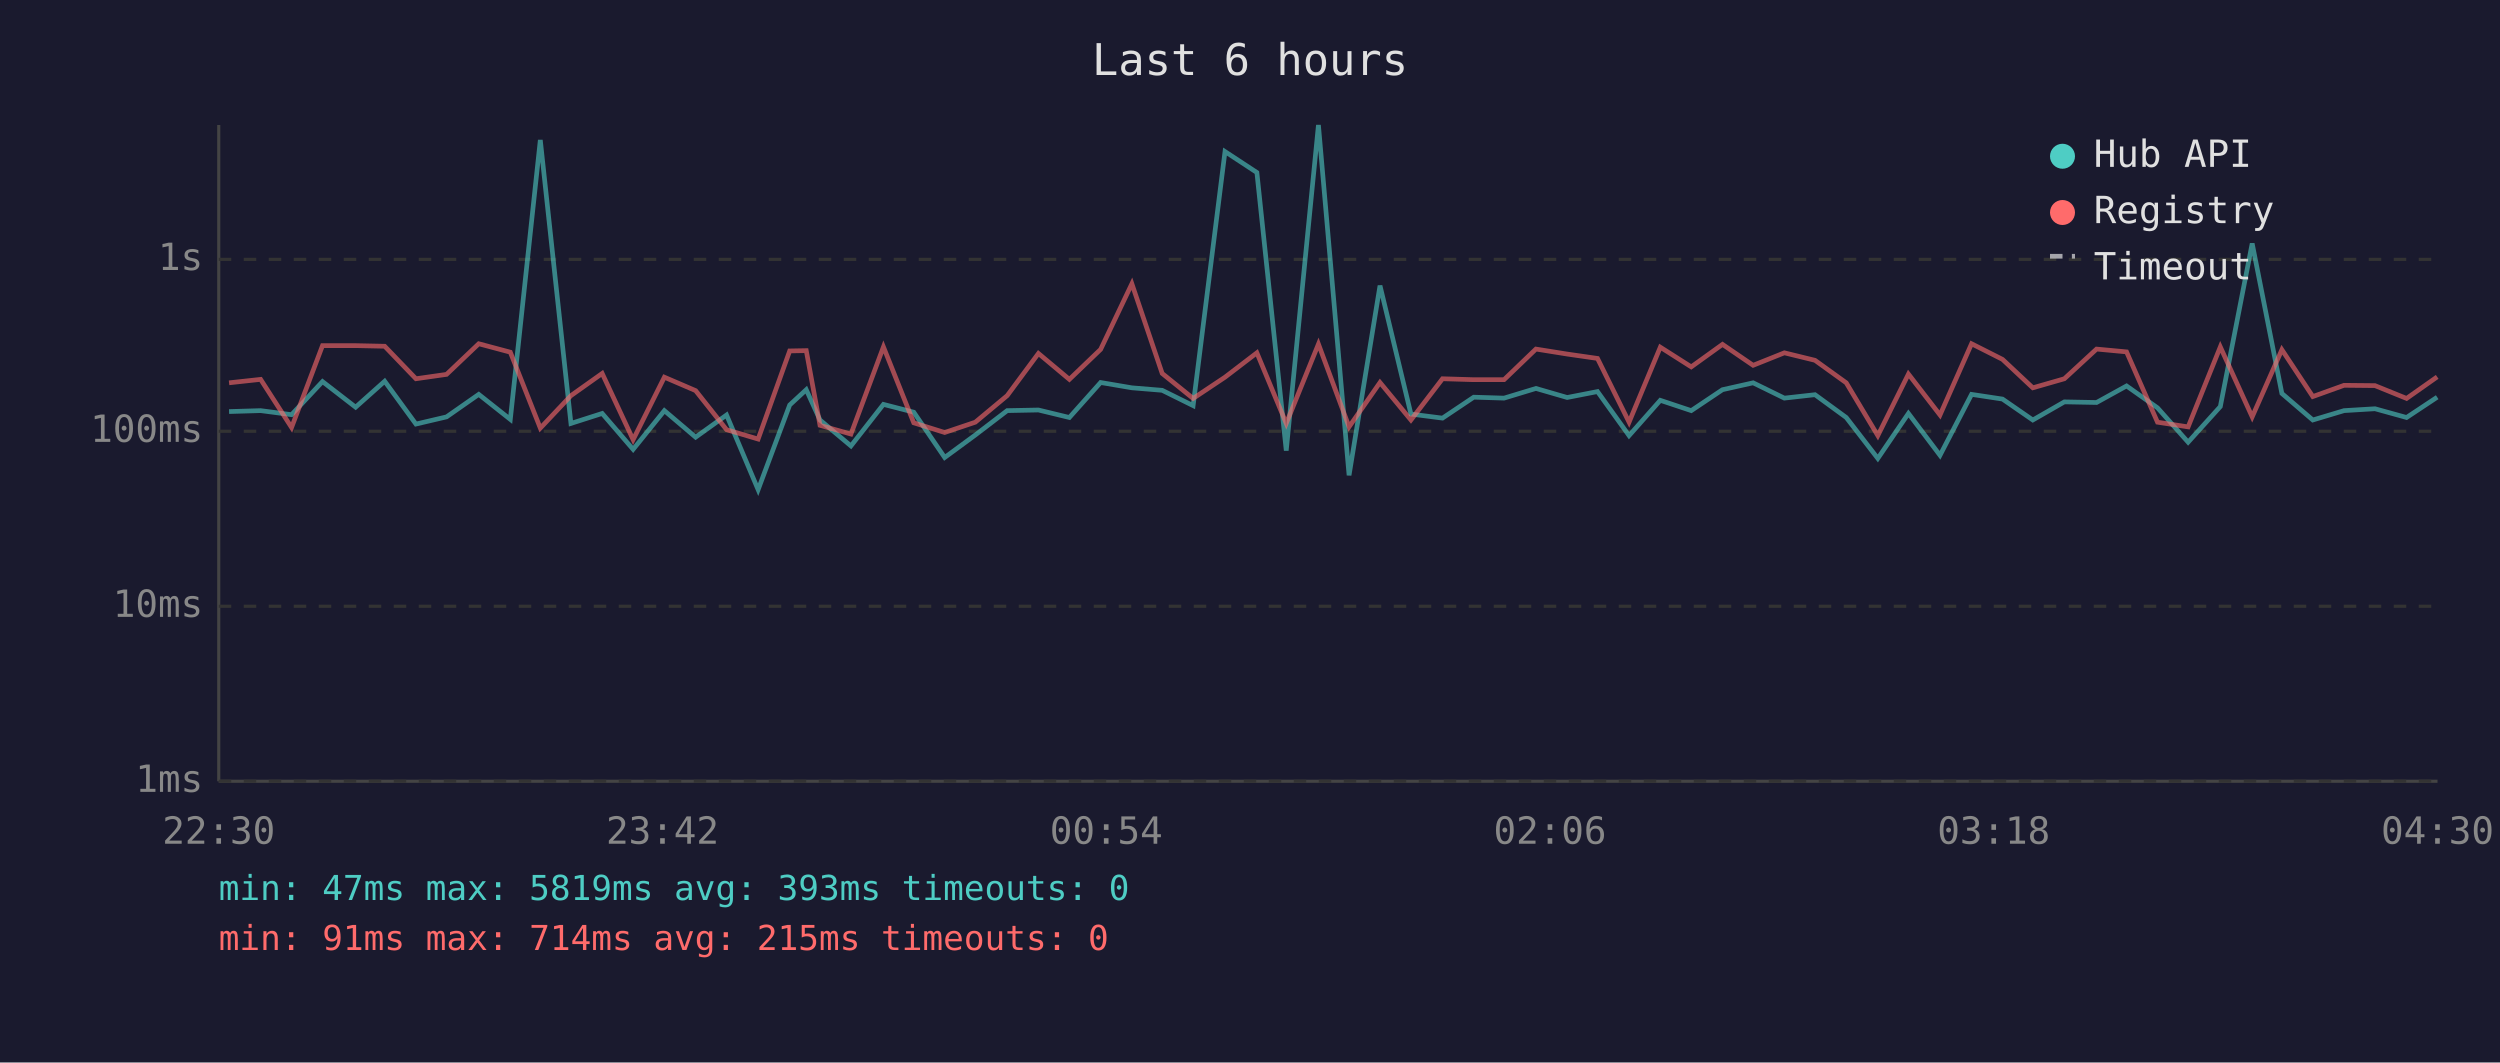
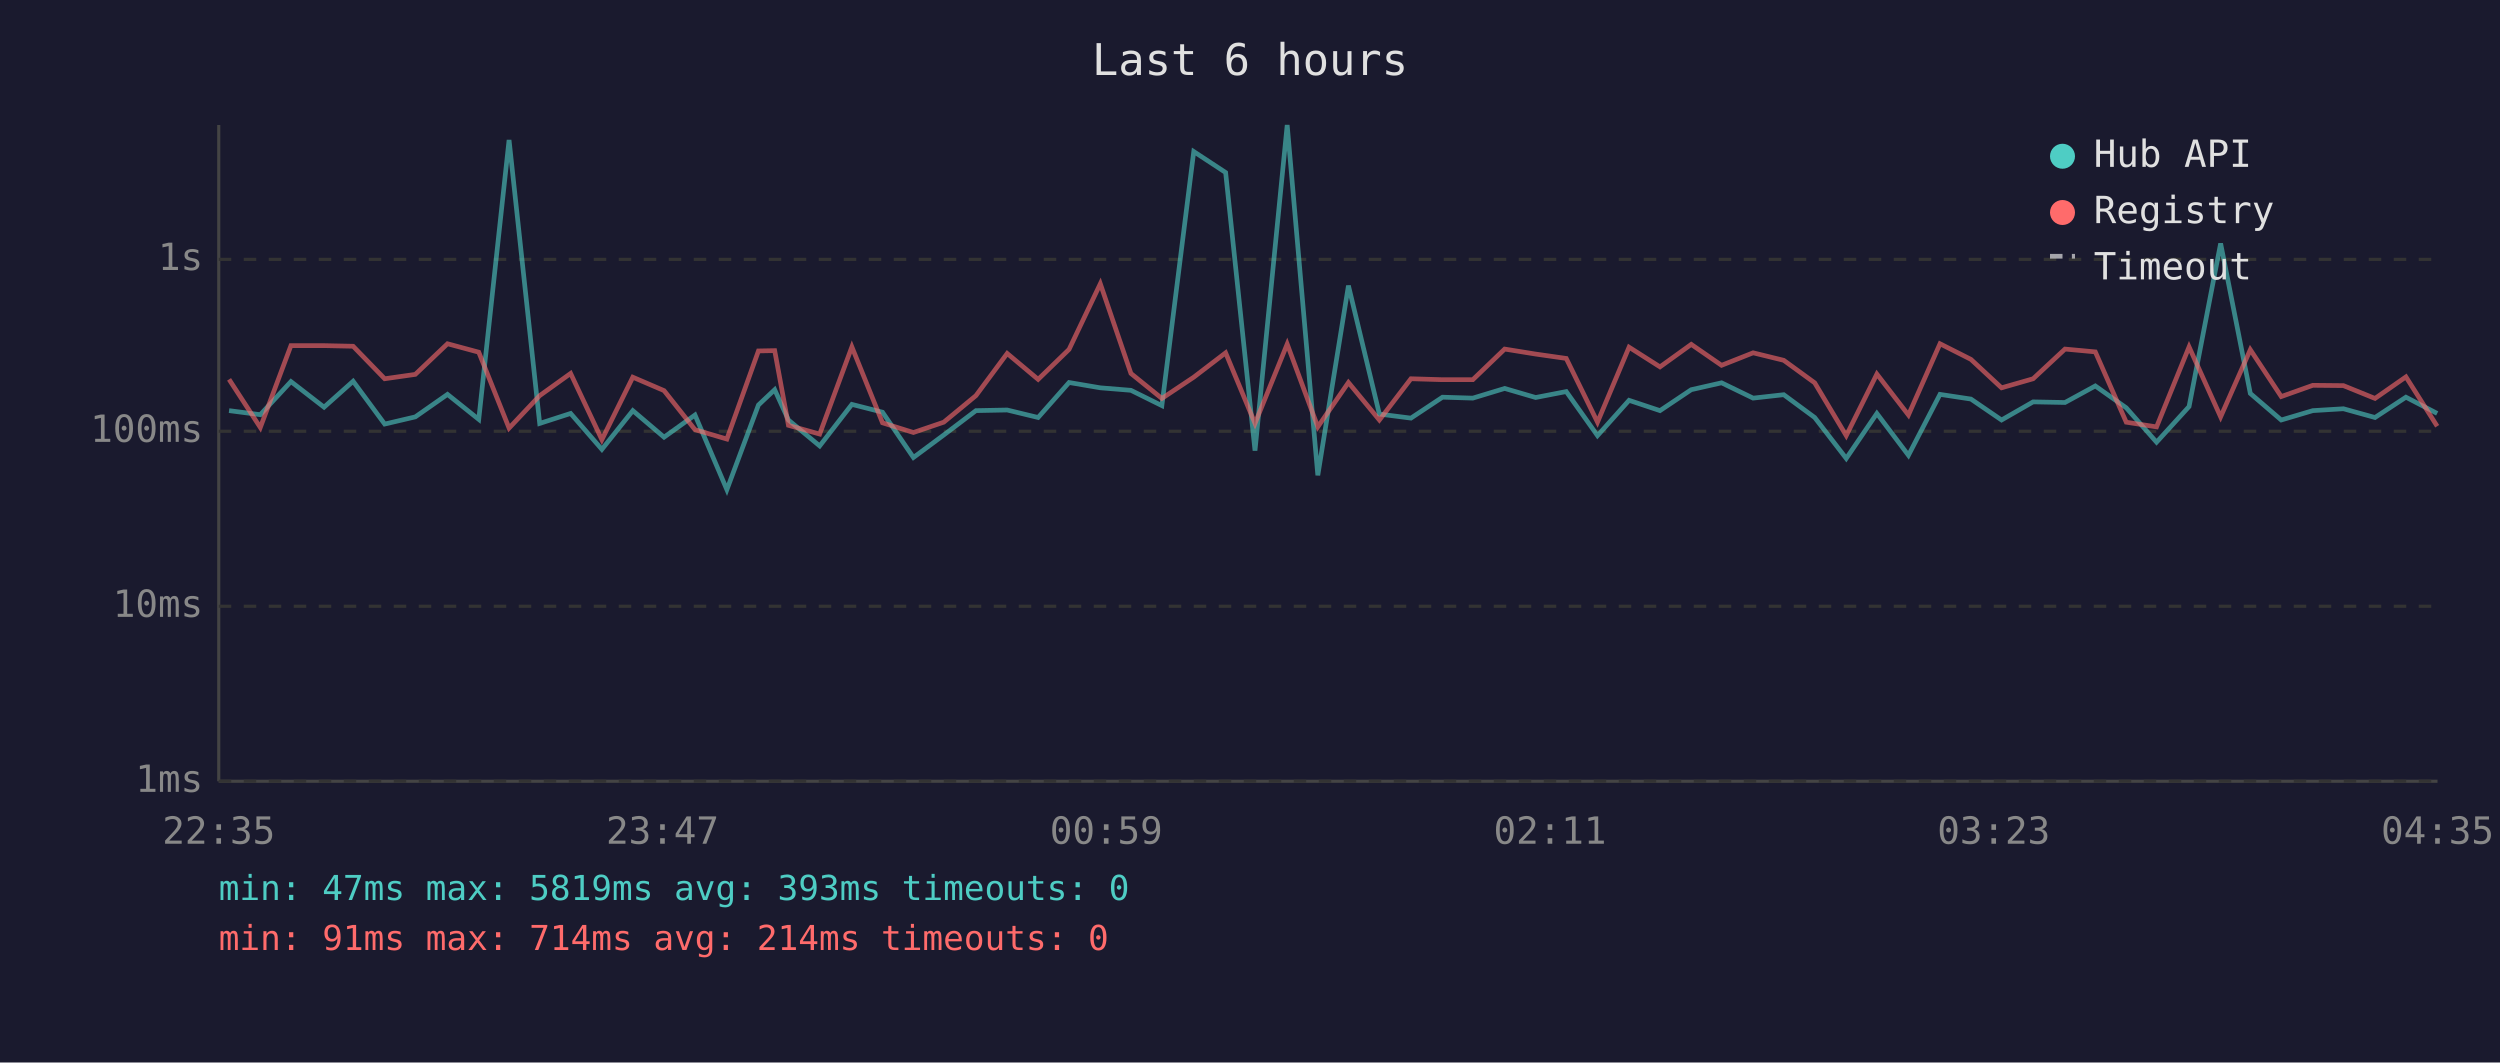
<svg xmlns="http://www.w3.org/2000/svg" viewBox="0 0 800 340" font-family="monospace" font-size="12">
  <rect width="800" height="340" fill="#1a1a2e" />
  <text x="400" y="24" fill="#e0e0e0" font-size="14" text-anchor="middle">Last 6 hours</text>
  <line x1="70" y1="40" x2="70" y2="250" stroke="#444" stroke-width="1" />
  <line x1="70" y1="250" x2="780" y2="250" stroke="#444" stroke-width="1" />
  <line x1="70" y1="250" x2="780" y2="250" stroke="#333" stroke-width="1" stroke-dasharray="4" />
  <text x="65" y="250" fill="#888" text-anchor="end" dominant-baseline="middle">1ms</text>
  <line x1="70" y1="194" x2="780" y2="194" stroke="#333" stroke-width="1" stroke-dasharray="4" />
  <text x="65" y="194" fill="#888" text-anchor="end" dominant-baseline="middle">10ms</text>
  <line x1="70" y1="138" x2="780" y2="138" stroke="#333" stroke-width="1" stroke-dasharray="4" />
  <text x="65" y="138" fill="#888" text-anchor="end" dominant-baseline="middle">100ms</text>
  <line x1="70" y1="83" x2="780" y2="83" stroke="#333" stroke-width="1" stroke-dasharray="4" />
  <text x="65" y="83" fill="#888" text-anchor="end" dominant-baseline="middle">1s</text>
-   <text x="70" y="270" fill="#888" text-anchor="middle">22:30</text>
-   <text x="212" y="270" fill="#888" text-anchor="middle">23:42</text>
-   <text x="354" y="270" fill="#888" text-anchor="middle">00:54</text>
-   <text x="496" y="270" fill="#888" text-anchor="middle">02:06</text>
-   <text x="638" y="270" fill="#888" text-anchor="middle">03:18</text>
-   <text x="780" y="270" fill="#888" text-anchor="middle">04:30</text>
-   <polyline points="73.3,131.7 83.4,131.4 93.3,132.7 103.2,122.1 113.8,130.3 123.1,122.0 133.1,135.7 142.9,133.4 153.2,126.2 163.3,134.2 172.9,44.8 182.7,135.5 192.7,132.3 202.6,143.8 212.6,131.4 222.6,139.9 232.5,132.8 242.6,156.7 252.7,129.6 258.0,124.7 262.4,134.4 272.3,142.7 282.7,129.4 292.4,131.9 302.3,146.4 312.1,139.2 322.3,131.4 332.3,131.2 342.2,133.6 352.2,122.4 362.2,124.1 371.9,124.9 381.8,129.8 392.0,48.5 402.2,55.2 411.6,144.2 421.9,40.0 431.7,152.1 441.6,91.4 451.5,132.5 461.6,133.8 471.6,127.1 481.3,127.4 491.5,124.3 501.5,127.2 511.2,125.3 521.3,139.4 531.3,128.1 541.2,131.4 551.2,124.7 561.0,122.5 571.0,127.4 580.8,126.3 590.8,133.6 600.9,146.7 610.7,132.3 620.8,145.7 630.9,126.2 640.8,127.7 650.5,134.4 660.6,128.6 670.9,128.8 680.5,123.5 690.4,130.5 700.2,141.5 710.5,130.1 720.7,77.9 730.2,125.9 740.1,134.4 750.1,131.4 760.0,130.8 770.1,133.6 779.9,127.1" fill="none" stroke="#4ecdc4" stroke-width="1.5" opacity="0.6" />
-   <polyline points="73.3,122.5 83.4,121.4 93.3,136.8 103.2,110.6 113.8,110.6 123.1,110.8 133.1,121.2 142.9,119.8 153.2,110.0 163.3,112.7 172.9,137.0 182.7,126.6 192.7,119.5 202.6,140.7 212.6,120.7 222.6,125.0 232.5,137.5 242.6,140.5 252.7,112.3 258.0,112.2 262.4,136.1 272.3,138.9 282.7,111.0 292.4,135.3 302.3,138.4 312.1,135.1 322.3,126.6 332.3,113.1 342.2,121.4 352.2,111.8 362.2,90.8 371.9,119.5 381.8,127.5 392.0,120.7 402.2,112.9 411.6,135.5 421.9,110.1 431.7,136.6 441.6,122.4 451.5,134.4 461.6,121.2 471.6,121.5 481.3,121.5 491.5,111.7 501.5,113.3 511.2,114.7 521.3,135.1 531.3,111.1 541.2,117.4 551.2,110.2 561.0,116.9 571.0,112.9 580.8,115.3 590.8,122.5 600.9,139.4 610.7,119.7 620.8,132.8 630.9,110.0 640.8,115.0 650.5,124.1 660.6,121.2 670.9,111.7 680.5,112.6 690.4,135.1 700.2,136.6 710.5,111.0 720.7,133.4 730.2,111.9 740.1,126.9 750.1,123.3 760.0,123.4 770.1,127.5 779.9,120.6" fill="none" stroke="#ff6b6b" stroke-width="1.5" opacity="0.6" />
+   <text x="70" y="270" fill="#888" text-anchor="middle">22:35</text>
+   <text x="212" y="270" fill="#888" text-anchor="middle">23:47</text>
+   <text x="354" y="270" fill="#888" text-anchor="middle">00:59</text>
+   <text x="496" y="270" fill="#888" text-anchor="middle">02:11</text>
+   <text x="638" y="270" fill="#888" text-anchor="middle">03:23</text>
+   <text x="780" y="270" fill="#888" text-anchor="middle">04:35</text>
+   <polyline points="73.3,131.4 83.3,132.7 93.1,122.1 103.7,130.3 113.0,122.0 123.1,135.7 132.9,133.4 143.2,126.2 153.2,134.2 162.9,44.8 172.7,135.5 182.6,132.3 192.6,143.8 202.5,131.4 212.5,139.9 222.4,132.8 232.6,156.7 242.7,129.6 247.9,124.7 252.3,134.4 262.3,142.7 272.6,129.4 282.4,131.9 292.3,146.4 302.0,139.2 312.3,131.4 322.3,131.2 332.2,133.6 342.1,122.4 352.1,124.1 361.9,124.9 371.8,129.8 382.0,48.5 392.2,55.2 401.6,144.2 411.9,40.0 421.7,152.1 431.5,91.4 441.4,132.5 451.5,133.8 461.6,127.1 471.3,127.4 481.5,124.3 491.4,127.2 501.2,125.3 511.2,139.4 521.3,128.1 531.2,131.4 541.2,124.7 550.9,122.5 561.0,127.4 570.8,126.3 580.7,133.6 590.8,146.7 600.6,132.3 610.7,145.7 620.8,126.2 630.7,127.7 640.5,134.4 650.6,128.6 660.8,128.8 670.5,123.5 680.4,130.5 690.1,141.5 700.5,130.1 710.6,77.9 720.1,125.9 730.0,134.4 740.1,131.4 749.9,130.8 760.0,133.6 769.9,127.1 779.9,132.3" fill="none" stroke="#4ecdc4" stroke-width="1.5" opacity="0.6" />
+   <polyline points="73.3,121.4 83.3,136.8 93.1,110.6 103.7,110.6 113.0,110.8 123.1,121.2 132.9,119.8 143.2,110.0 153.2,112.7 162.9,137.0 172.7,126.6 182.6,119.5 192.6,140.7 202.5,120.7 212.5,125.0 222.4,137.5 232.6,140.5 242.7,112.3 247.9,112.2 252.3,136.1 262.3,138.9 272.6,111.0 282.4,135.3 292.3,138.4 302.0,135.1 312.3,126.6 322.3,113.1 332.2,121.4 342.1,111.8 352.1,90.8 361.9,119.5 371.8,127.5 382.0,120.7 392.2,112.9 401.6,135.5 411.9,110.1 421.7,136.6 431.5,122.4 441.4,134.4 451.5,121.2 461.6,121.5 471.3,121.5 481.5,111.7 491.4,113.3 501.2,114.7 511.2,135.1 521.3,111.1 531.2,117.4 541.2,110.2 550.9,116.9 561.0,112.9 570.8,115.3 580.7,122.5 590.8,139.4 600.6,119.7 610.7,132.8 620.8,110.0 630.7,115.0 640.5,124.1 650.6,121.2 660.8,111.7 670.5,112.6 680.4,135.1 690.1,136.6 700.5,111.0 710.6,133.4 720.1,111.9 730.0,126.9 740.1,123.3 749.9,123.4 760.0,127.5 769.9,120.6 779.9,136.4" fill="none" stroke="#ff6b6b" stroke-width="1.5" opacity="0.6" />
  <circle cx="660" cy="50" r="4" fill="#4ecdc4" />
  <text x="670" y="50" fill="#e0e0e0" dominant-baseline="middle">Hub API</text>
  <circle cx="660" cy="68" r="4" fill="#ff6b6b" />
  <text x="670" y="68" fill="#e0e0e0" dominant-baseline="middle">Registry</text>
  <line x1="656" y1="82" x2="664" y2="82" stroke="#e0e0e0" stroke-width="1.5" stroke-dasharray="4,3" opacity="0.7" />
  <text x="670" y="86" fill="#e0e0e0" dominant-baseline="middle">Timeout</text>
  <text x="70" y="288" fill="#4ecdc4" font-size="11">min: 47ms  max: 5819ms  avg: 393ms  timeouts: 0</text>
-   <text x="70" y="304" fill="#ff6b6b" font-size="11">min: 91ms  max: 714ms  avg: 215ms  timeouts: 0</text>
+   <text x="70" y="304" fill="#ff6b6b" font-size="11">min: 91ms  max: 714ms  avg: 214ms  timeouts: 0</text>
</svg>
